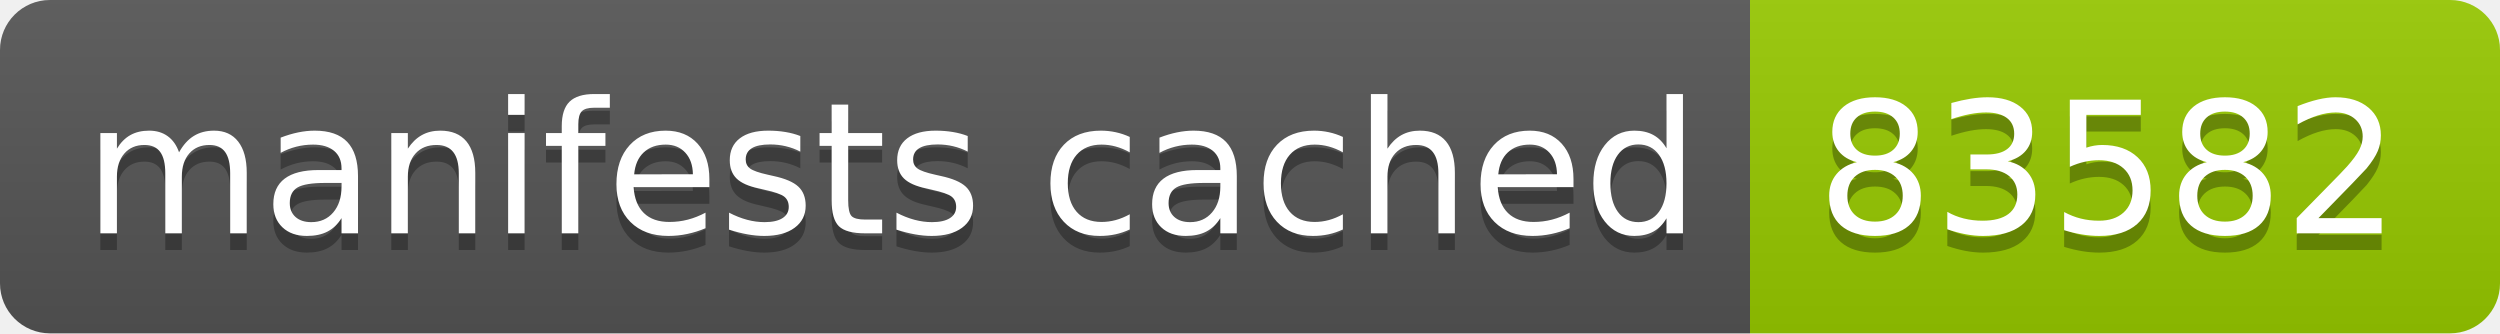
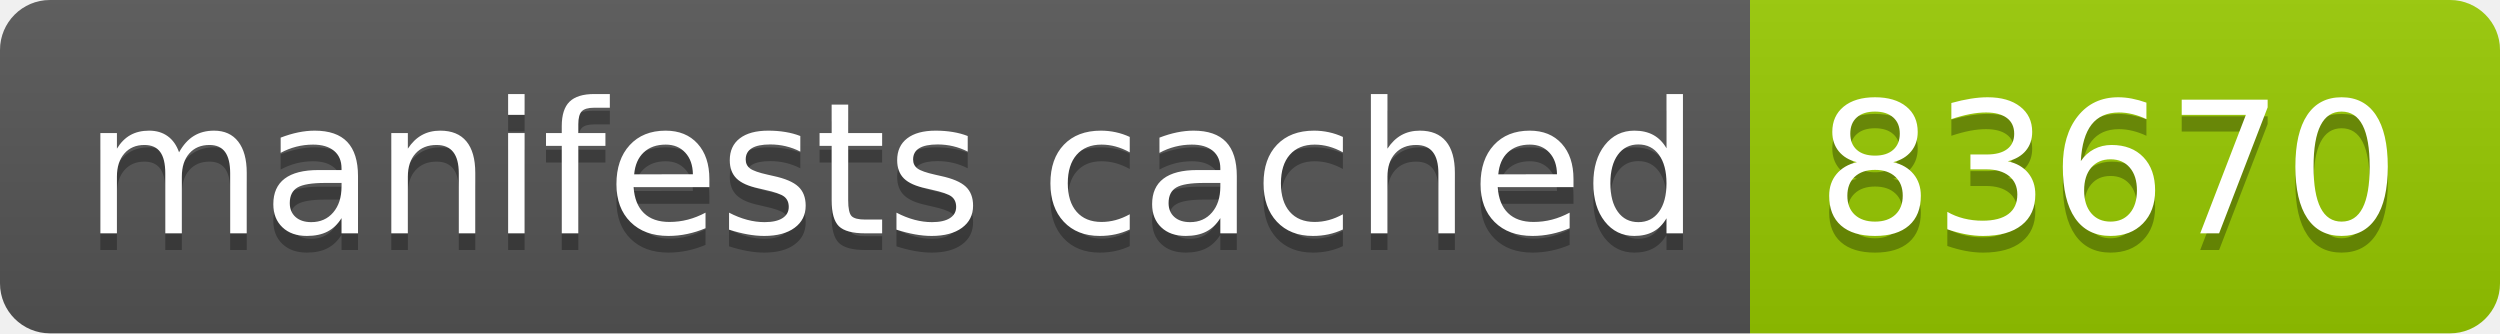
- <svg xmlns="http://www.w3.org/2000/svg" width="150" height="20" role="img" aria-label="manifests cached: 83582">
+ <svg xmlns="http://www.w3.org/2000/svg" width="150" height="20" role="img" aria-label="manifests cached: 83670">
  <linearGradient id="s" x2="0" y2="100%">
    <stop offset="0" stop-color="#bbb" stop-opacity=".1" />
    <stop offset="1" stop-opacity=".1" />
  </linearGradient>
  <clipPath id="r">
    <rect width="150" height="20" rx="3" fill="#fff" />
  </clipPath>
  <g clip-path="url(#r)">
    <rect width="105" height="20" fill="#555" />
    <rect x="105" width="45" height="20" fill="#97ca00" />
    <rect width="150" height="20" fill="url(#s)" />
  </g>
  <g fill="#fff" text-anchor="middle" font-family="Verdana,Geneva,DejaVu Sans,sans-serif" text-rendering="geometricPrecision" font-size="110">
    <text aria-hidden="true" x="535" y="150" fill="#010101" fill-opacity=".3" transform="scale(.1)" textLength="950">manifests cached</text>
    <text x="535" y="140" transform="scale(.1)" fill="#fff" textLength="950">manifests cached</text>
-     <text aria-hidden="true" x="1265" y="150" fill="#010101" fill-opacity=".3" transform="scale(.1)" textLength="350">83582</text>
-     <text x="1265" y="140" transform="scale(.1)" fill="#fff" textLength="350">83582</text>
+     <text aria-hidden="true" x="1265" y="150" fill="#010101" fill-opacity=".3" transform="scale(.1)" textLength="350">83670</text>
+     <text x="1265" y="140" transform="scale(.1)" fill="#fff" textLength="350">83670</text>
  </g>
</svg>
